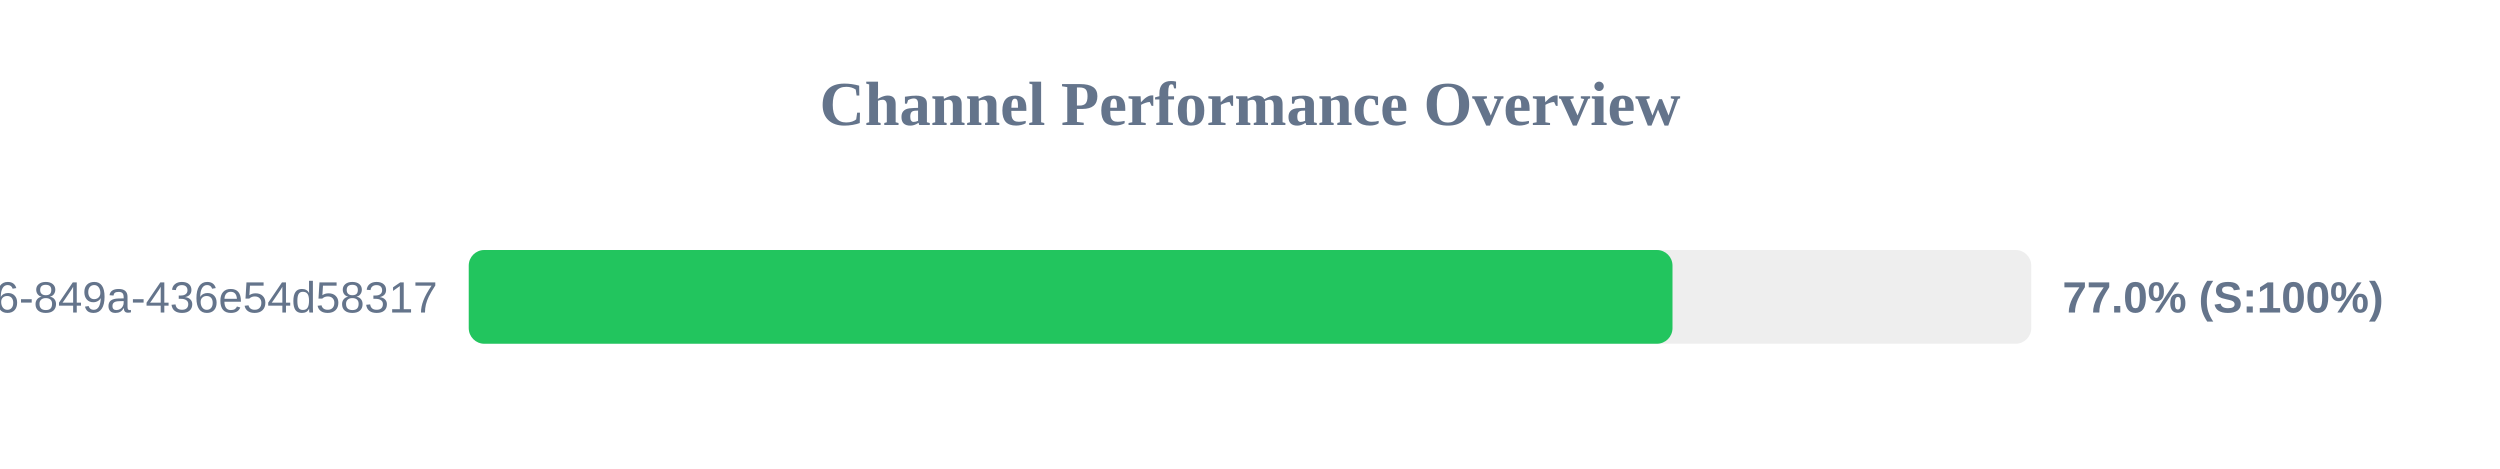
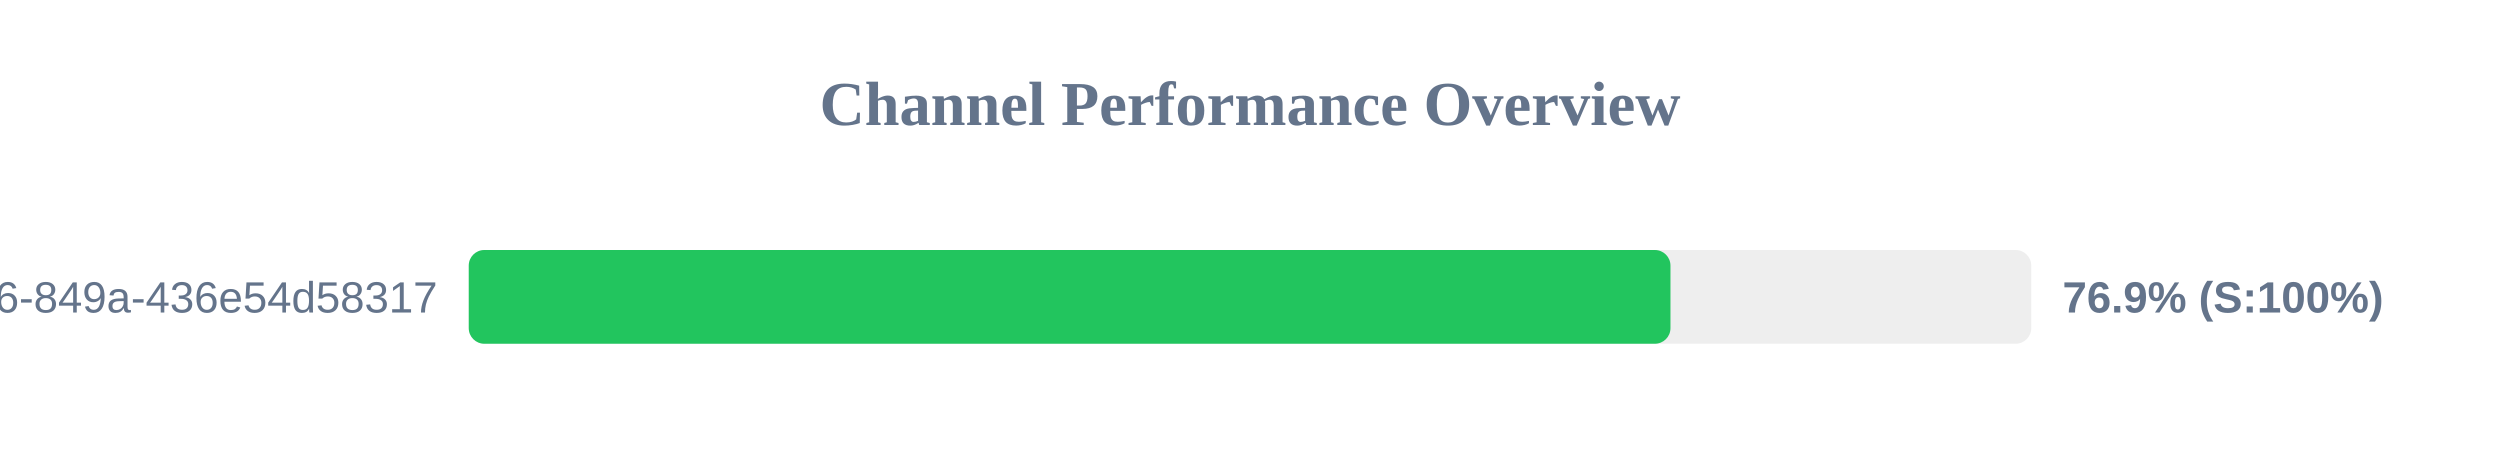
<svg xmlns="http://www.w3.org/2000/svg" width="800" height="150" version="1.1">
  <style>
        .row { font: 14px Arial; fill: #64748b; }
        .score { font: bold 14px Arial; fill: #64748b; }
    </style>
  <text x="400" y="40" text-anchor="middle" font-size="20px" font-weight="bold" fill="#64748b">Channel Performance Overview</text>
  <rect x="150" y="80" width="500" height="30" fill="#eee" rx="5" />
-   <rect x="150" y="80" width="385.2" height="30" fill="#22c55e" rx="5" />
+   <rect x="150" y="80" width="384.55" height="30" fill="#22c55e" rx="5" />
  <text x="140" y="100" text-anchor="end" class="row">?uuid=29fbd51f-03c8-4d76-849a-436e54d58317</text>
-   <text x="660" y="100" text-anchor="start" class="score">77.0% (S:100%)</text>
+   <text x="660" y="100" text-anchor="start" class="score">76.9% (S:100%)</text>
</svg>
